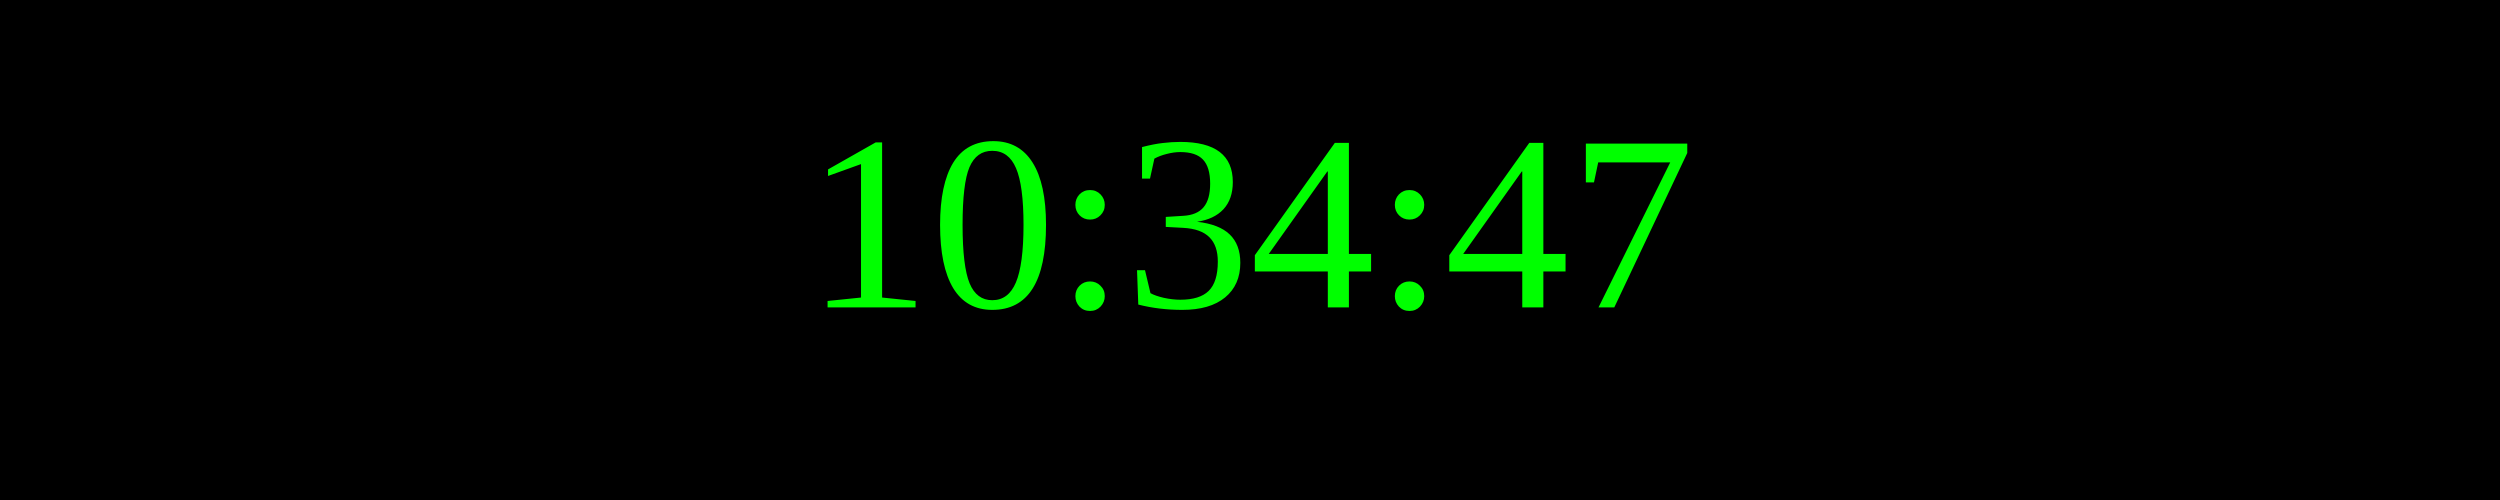
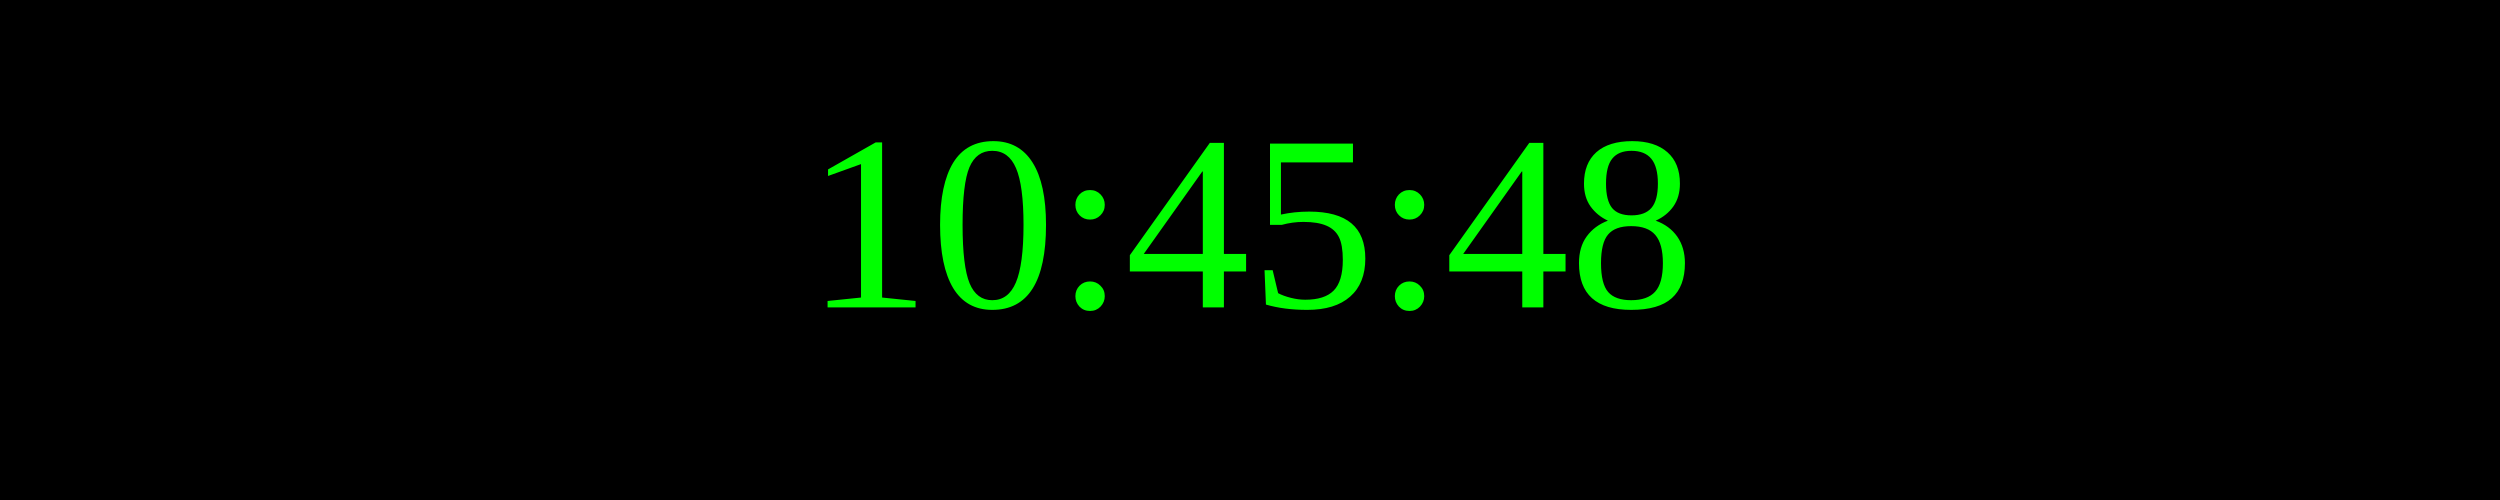
<svg xmlns="http://www.w3.org/2000/svg" width="250" height="50">
  <rect width="100%" height="100%" fill="black" />
  <text x="50%" y="50%" font-size="25" fill="lime" text-anchor="middle" dominant-baseline="middle">
- 10:34:47
+ 10:45:48
</text>
</svg>
